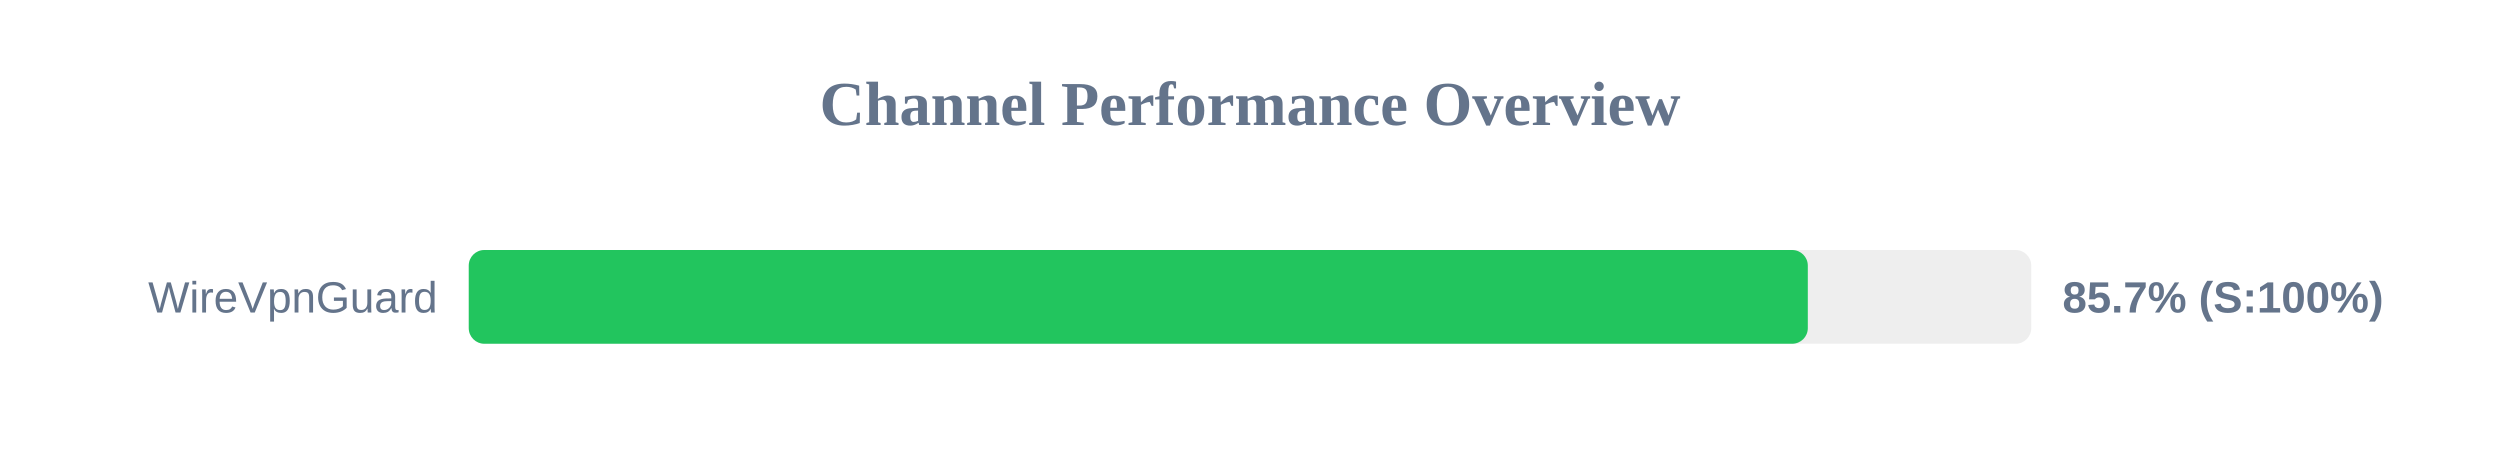
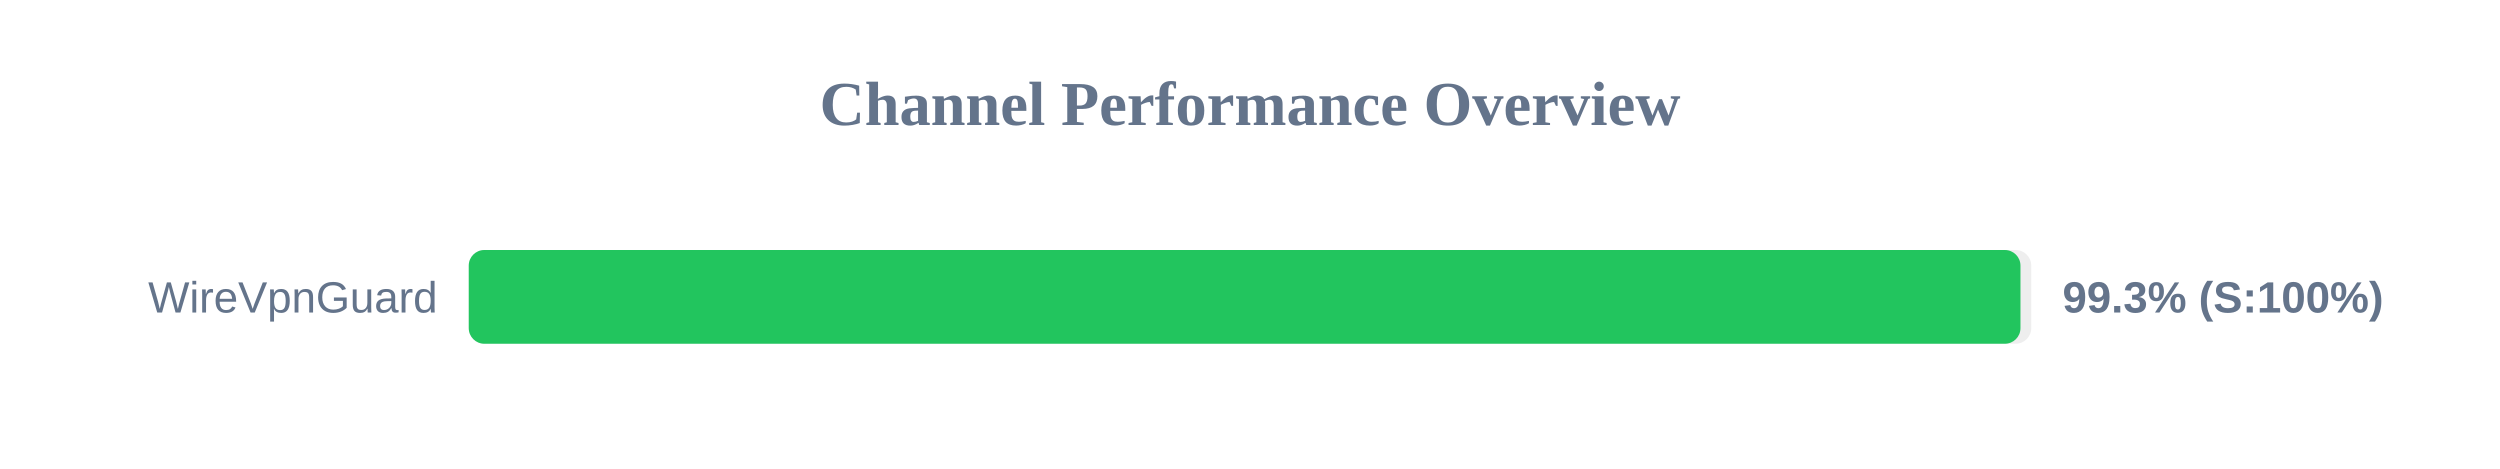
<svg xmlns="http://www.w3.org/2000/svg" width="800" height="150" version="1.1">
  <style>
        .row { font: 14px Arial; fill: #64748b; }
        .score { font: bold 14px Arial; fill: #64748b; }
    </style>
  <text x="400" y="40" text-anchor="middle" font-size="20px" font-weight="bold" fill="#64748b">Channel Performance Overview</text>
  <rect x="150" y="80" width="500" height="30" fill="#eee" rx="5" />
-   <rect x="150" y="80" width="428.5" height="30" fill="#22c55e" rx="5" />
+   <rect x="150" y="80" width="496.55" height="30" fill="#22c55e" rx="5" />
  <text x="140" y="100" text-anchor="end" class="row">WireVpnGuard</text>
-   <text x="660" y="100" text-anchor="start" class="score">85.7% (S:100%)</text>
+   <text x="660" y="100" text-anchor="start" class="score">99.3% (S:100%)</text>
</svg>
